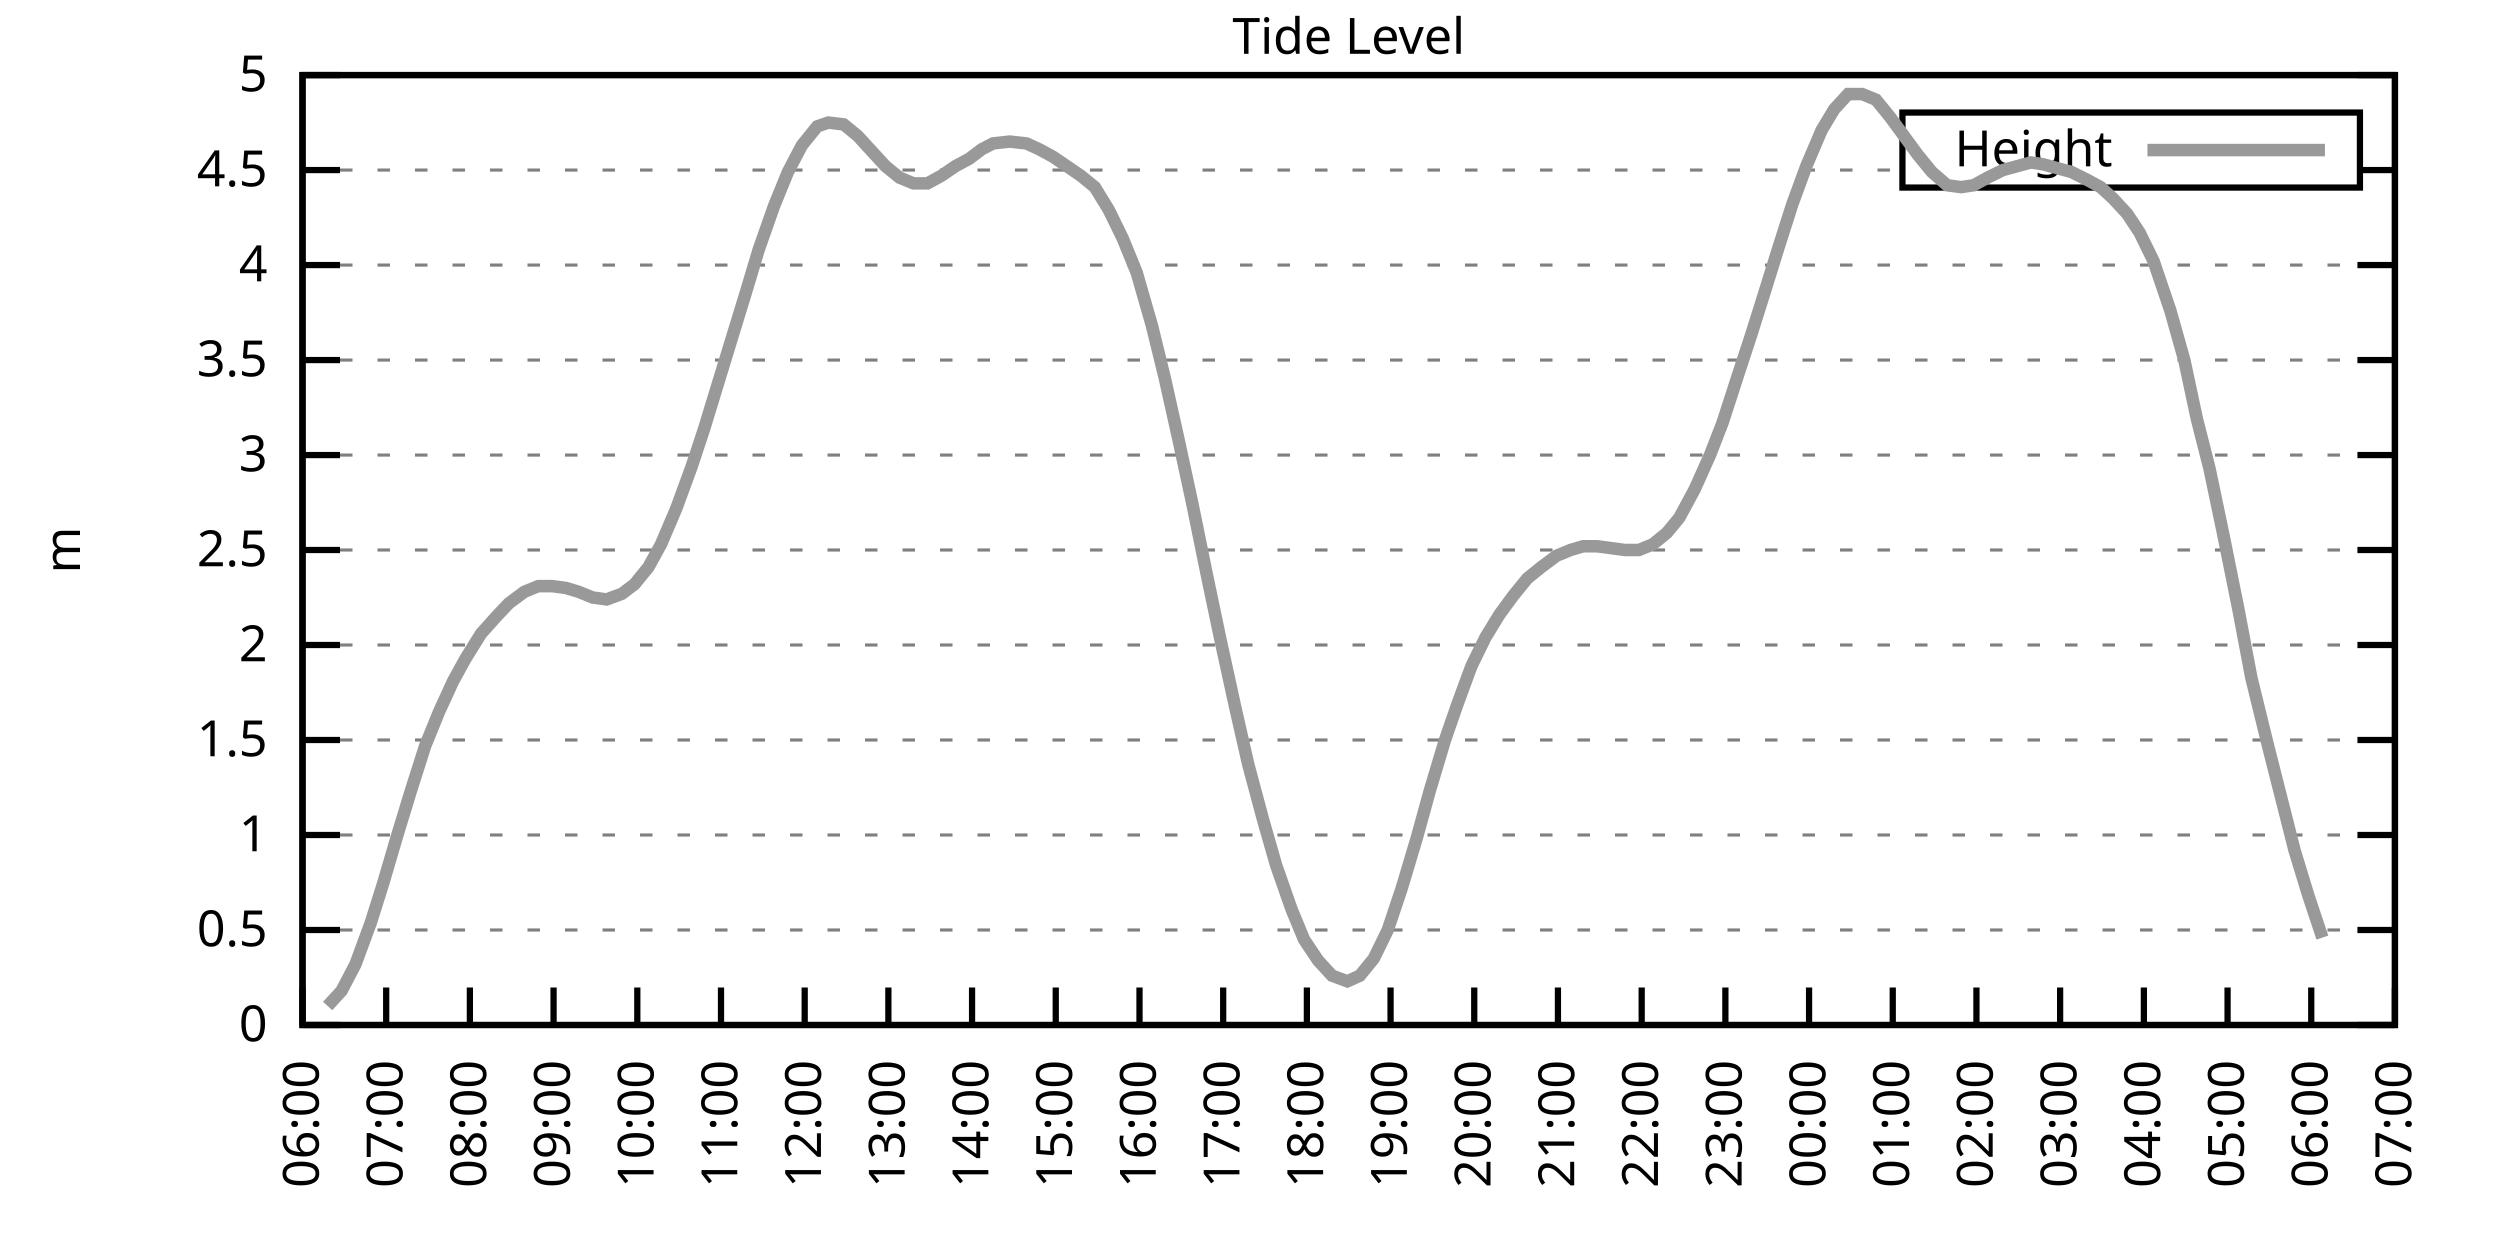
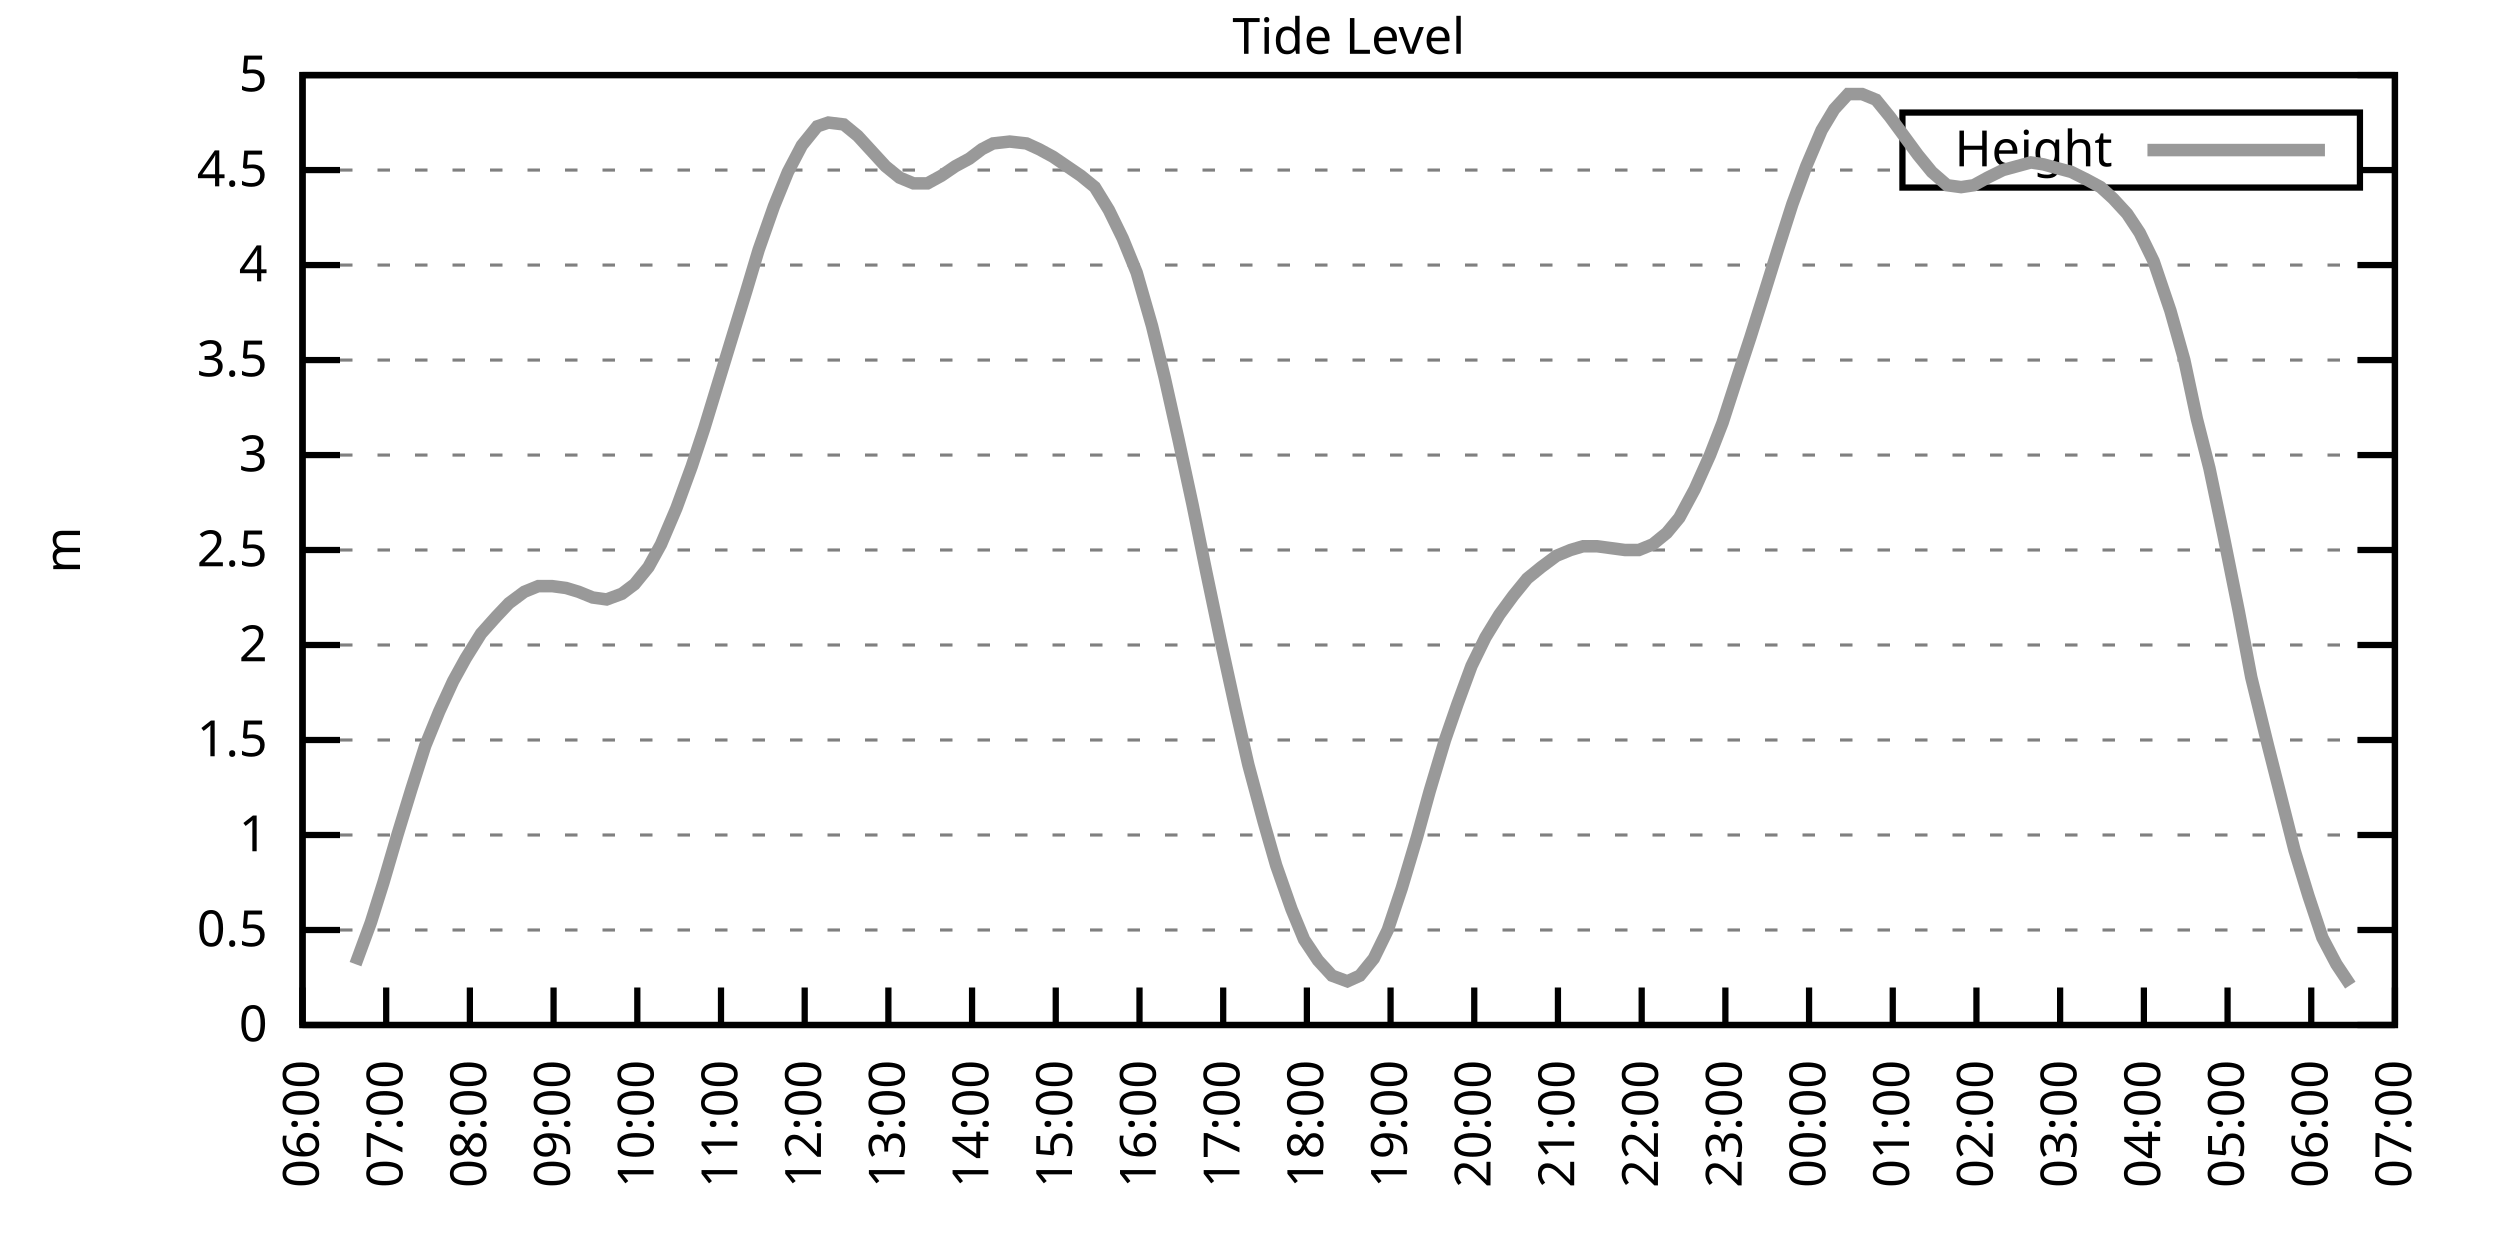
<svg xmlns="http://www.w3.org/2000/svg" xmlns:xlink="http://www.w3.org/1999/xlink" width="400" height="200" viewBox="0 0 400 200">
  <g id="gnuplot_canvas">
    <rect x="0" y="0" width="400" height="200" fill="none" />
    <defs>
      <circle id="gpDot" r="0.5" stroke-width="0.5" stroke="currentColor" />
      <path id="gpPt0" stroke-width="0.333" stroke="currentColor" d="M-1,0 h2 M0,-1 v2" />
      <path id="gpPt1" stroke-width="0.333" stroke="currentColor" d="M-1,-1 L1,1 M1,-1 L-1,1" />
      <path id="gpPt2" stroke-width="0.333" stroke="currentColor" d="M-1,0 L1,0 M0,-1 L0,1 M-1,-1 L1,1 M-1,1 L1,-1" />
      <rect id="gpPt3" stroke-width="0.333" stroke="currentColor" x="-1" y="-1" width="2" height="2" />
      <rect id="gpPt4" stroke-width="0.333" stroke="currentColor" fill="currentColor" x="-1" y="-1" width="2" height="2" />
      <circle id="gpPt5" stroke-width="0.333" stroke="currentColor" cx="0" cy="0" r="1" />
      <use xlink:href="#gpPt5" id="gpPt6" fill="currentColor" stroke="none" />
      <path id="gpPt7" stroke-width="0.333" stroke="currentColor" d="M0,-1.33 L-1.33,0.67 L1.33,0.67 z" />
      <use xlink:href="#gpPt7" id="gpPt8" fill="currentColor" stroke="none" />
      <use xlink:href="#gpPt7" id="gpPt9" stroke="currentColor" transform="rotate(180)" />
      <use xlink:href="#gpPt9" id="gpPt10" fill="currentColor" stroke="none" />
      <use xlink:href="#gpPt3" id="gpPt11" stroke="currentColor" transform="rotate(45)" />
      <use xlink:href="#gpPt11" id="gpPt12" fill="currentColor" stroke="none" />
      <path id="gpPt13" stroke-width="0.333" stroke="currentColor" d="M0,1.330 L1.265,0.411 L0.782,-1.067 L-0.782,-1.076 L-1.265,0.411 z" />
      <use xlink:href="#gpPt13" id="gpPt14" fill="currentColor" stroke="none" />
      <filter id="textbox" filterUnits="objectBoundingBox" x="0" y="0" height="1" width="1">
        <feFlood flood-color="white" flood-opacity="1" result="bgnd" />
        <feComposite in="SourceGraphic" in2="bgnd" operator="atop" />
      </filter>
      <filter id="greybox" filterUnits="objectBoundingBox" x="0" y="0" height="1" width="1">
        <feFlood flood-color="lightgrey" flood-opacity="1" result="grey" />
        <feComposite in="SourceGraphic" in2="grey" operator="atop" />
      </filter>
    </defs>
    <g fill="none" color="white" stroke="currentColor" stroke-width="1.00" stroke-linecap="butt" stroke-linejoin="miter">
</g>
    <g fill="none" color="black" stroke="currentColor" stroke-width="1.00" stroke-linecap="butt" stroke-linejoin="miter">
      <g stroke="none" shape-rendering="crispEdges">
        <polygon fill="rgb(255, 255, 255)" points="48.40,164.00 383.18,164.00 383.18,12.02 48.40,12.02 " />
      </g>
    </g>
    <g fill="none" color="black" stroke="currentColor" stroke-width="1.00" stroke-linecap="butt" stroke-linejoin="miter">
</g>
    <g fill="none" color="black" stroke="black" stroke-width="0.50" stroke-linecap="butt" stroke-linejoin="miter">
</g>
    <g fill="none" color="gray" stroke="currentColor" stroke-width="0.50" stroke-linecap="butt" stroke-linejoin="miter">
      <path stroke="gray" stroke-dasharray="2,4" class="gridline" d="M48.40,164.00 L383.19,164.00  " />
    </g>
    <g fill="none" color="gray" stroke="gray" stroke-width="1.00" stroke-linecap="butt" stroke-linejoin="miter">
</g>
    <g fill="none" color="black" stroke="currentColor" stroke-width="1.00" stroke-linecap="butt" stroke-linejoin="miter">
      <path stroke="black" d="M48.40,164.00 L54.40,164.00 M383.19,164.00 L377.19,164.00  " />
      <g transform="translate(42.80,166.60)" stroke="none" fill="black" font-family="Sans" font-size="8.00" text-anchor="end">
        <text>
          <tspan font-family="Sans"> 0</tspan>
        </text>
      </g>
    </g>
    <g fill="none" color="black" stroke="currentColor" stroke-width="1.00" stroke-linecap="butt" stroke-linejoin="miter">
</g>
    <g fill="none" color="black" stroke="black" stroke-width="0.50" stroke-linecap="butt" stroke-linejoin="miter">
</g>
    <g fill="none" color="gray" stroke="currentColor" stroke-width="0.50" stroke-linecap="butt" stroke-linejoin="miter">
      <path stroke="gray" stroke-dasharray="2,4" class="gridline" d="M48.40,148.80 L383.19,148.80  " />
    </g>
    <g fill="none" color="gray" stroke="gray" stroke-width="1.00" stroke-linecap="butt" stroke-linejoin="miter">
</g>
    <g fill="none" color="black" stroke="currentColor" stroke-width="1.00" stroke-linecap="butt" stroke-linejoin="miter">
      <path stroke="black" d="M48.40,148.80 L54.40,148.80 M383.19,148.80 L377.19,148.80  " />
      <g transform="translate(42.80,151.40)" stroke="none" fill="black" font-family="Sans" font-size="8.00" text-anchor="end">
        <text>
          <tspan font-family="Sans"> 0.5</tspan>
        </text>
      </g>
    </g>
    <g fill="none" color="black" stroke="currentColor" stroke-width="1.00" stroke-linecap="butt" stroke-linejoin="miter">
</g>
    <g fill="none" color="black" stroke="black" stroke-width="0.50" stroke-linecap="butt" stroke-linejoin="miter">
</g>
    <g fill="none" color="gray" stroke="currentColor" stroke-width="0.50" stroke-linecap="butt" stroke-linejoin="miter">
      <path stroke="gray" stroke-dasharray="2,4" class="gridline" d="M48.40,133.60 L383.19,133.60  " />
    </g>
    <g fill="none" color="gray" stroke="gray" stroke-width="1.00" stroke-linecap="butt" stroke-linejoin="miter">
</g>
    <g fill="none" color="black" stroke="currentColor" stroke-width="1.00" stroke-linecap="butt" stroke-linejoin="miter">
      <path stroke="black" d="M48.40,133.60 L54.40,133.60 M383.19,133.60 L377.19,133.60  " />
      <g transform="translate(42.80,136.20)" stroke="none" fill="black" font-family="Sans" font-size="8.00" text-anchor="end">
        <text>
          <tspan font-family="Sans"> 1</tspan>
        </text>
      </g>
    </g>
    <g fill="none" color="black" stroke="currentColor" stroke-width="1.00" stroke-linecap="butt" stroke-linejoin="miter">
</g>
    <g fill="none" color="black" stroke="black" stroke-width="0.50" stroke-linecap="butt" stroke-linejoin="miter">
</g>
    <g fill="none" color="gray" stroke="currentColor" stroke-width="0.50" stroke-linecap="butt" stroke-linejoin="miter">
      <path stroke="gray" stroke-dasharray="2,4" class="gridline" d="M48.40,118.40 L383.19,118.40  " />
    </g>
    <g fill="none" color="gray" stroke="gray" stroke-width="1.00" stroke-linecap="butt" stroke-linejoin="miter">
</g>
    <g fill="none" color="black" stroke="currentColor" stroke-width="1.00" stroke-linecap="butt" stroke-linejoin="miter">
      <path stroke="black" d="M48.40,118.40 L54.40,118.40 M383.19,118.40 L377.19,118.40  " />
      <g transform="translate(42.80,121.00)" stroke="none" fill="black" font-family="Sans" font-size="8.00" text-anchor="end">
        <text>
          <tspan font-family="Sans"> 1.5</tspan>
        </text>
      </g>
    </g>
    <g fill="none" color="black" stroke="currentColor" stroke-width="1.00" stroke-linecap="butt" stroke-linejoin="miter">
</g>
    <g fill="none" color="black" stroke="black" stroke-width="0.50" stroke-linecap="butt" stroke-linejoin="miter">
</g>
    <g fill="none" color="gray" stroke="currentColor" stroke-width="0.50" stroke-linecap="butt" stroke-linejoin="miter">
      <path stroke="gray" stroke-dasharray="2,4" class="gridline" d="M48.40,103.20 L383.19,103.20  " />
    </g>
    <g fill="none" color="gray" stroke="gray" stroke-width="1.00" stroke-linecap="butt" stroke-linejoin="miter">
</g>
    <g fill="none" color="black" stroke="currentColor" stroke-width="1.00" stroke-linecap="butt" stroke-linejoin="miter">
      <path stroke="black" d="M48.40,103.20 L54.40,103.20 M383.19,103.20 L377.19,103.20  " />
      <g transform="translate(42.80,105.80)" stroke="none" fill="black" font-family="Sans" font-size="8.00" text-anchor="end">
        <text>
          <tspan font-family="Sans"> 2</tspan>
        </text>
      </g>
    </g>
    <g fill="none" color="black" stroke="currentColor" stroke-width="1.00" stroke-linecap="butt" stroke-linejoin="miter">
</g>
    <g fill="none" color="black" stroke="black" stroke-width="0.50" stroke-linecap="butt" stroke-linejoin="miter">
</g>
    <g fill="none" color="gray" stroke="currentColor" stroke-width="0.50" stroke-linecap="butt" stroke-linejoin="miter">
      <path stroke="gray" stroke-dasharray="2,4" class="gridline" d="M48.40,88.00 L383.19,88.00  " />
    </g>
    <g fill="none" color="gray" stroke="gray" stroke-width="1.00" stroke-linecap="butt" stroke-linejoin="miter">
</g>
    <g fill="none" color="black" stroke="currentColor" stroke-width="1.00" stroke-linecap="butt" stroke-linejoin="miter">
      <path stroke="black" d="M48.40,88.00 L54.40,88.00 M383.19,88.00 L377.19,88.00  " />
      <g transform="translate(42.80,90.60)" stroke="none" fill="black" font-family="Sans" font-size="8.00" text-anchor="end">
        <text>
          <tspan font-family="Sans"> 2.5</tspan>
        </text>
      </g>
    </g>
    <g fill="none" color="black" stroke="currentColor" stroke-width="1.00" stroke-linecap="butt" stroke-linejoin="miter">
</g>
    <g fill="none" color="black" stroke="black" stroke-width="0.50" stroke-linecap="butt" stroke-linejoin="miter">
</g>
    <g fill="none" color="gray" stroke="currentColor" stroke-width="0.50" stroke-linecap="butt" stroke-linejoin="miter">
      <path stroke="gray" stroke-dasharray="2,4" class="gridline" d="M48.40,72.81 L383.19,72.81  " />
    </g>
    <g fill="none" color="gray" stroke="gray" stroke-width="1.00" stroke-linecap="butt" stroke-linejoin="miter">
</g>
    <g fill="none" color="black" stroke="currentColor" stroke-width="1.00" stroke-linecap="butt" stroke-linejoin="miter">
      <path stroke="black" d="M48.40,72.81 L54.40,72.81 M383.19,72.81 L377.19,72.81  " />
      <g transform="translate(42.80,75.41)" stroke="none" fill="black" font-family="Sans" font-size="8.00" text-anchor="end">
        <text>
          <tspan font-family="Sans"> 3</tspan>
        </text>
      </g>
    </g>
    <g fill="none" color="black" stroke="currentColor" stroke-width="1.00" stroke-linecap="butt" stroke-linejoin="miter">
</g>
    <g fill="none" color="black" stroke="black" stroke-width="0.50" stroke-linecap="butt" stroke-linejoin="miter">
</g>
    <g fill="none" color="gray" stroke="currentColor" stroke-width="0.50" stroke-linecap="butt" stroke-linejoin="miter">
      <path stroke="gray" stroke-dasharray="2,4" class="gridline" d="M48.40,57.61 L383.19,57.61  " />
    </g>
    <g fill="none" color="gray" stroke="gray" stroke-width="1.00" stroke-linecap="butt" stroke-linejoin="miter">
</g>
    <g fill="none" color="black" stroke="currentColor" stroke-width="1.00" stroke-linecap="butt" stroke-linejoin="miter">
      <path stroke="black" d="M48.40,57.61 L54.40,57.61 M383.19,57.61 L377.19,57.61  " />
      <g transform="translate(42.80,60.21)" stroke="none" fill="black" font-family="Sans" font-size="8.00" text-anchor="end">
        <text>
          <tspan font-family="Sans"> 3.5</tspan>
        </text>
      </g>
    </g>
    <g fill="none" color="black" stroke="currentColor" stroke-width="1.00" stroke-linecap="butt" stroke-linejoin="miter">
</g>
    <g fill="none" color="black" stroke="black" stroke-width="0.50" stroke-linecap="butt" stroke-linejoin="miter">
</g>
    <g fill="none" color="gray" stroke="currentColor" stroke-width="0.50" stroke-linecap="butt" stroke-linejoin="miter">
      <path stroke="gray" stroke-dasharray="2,4" class="gridline" d="M48.40,42.41 L383.19,42.41  " />
    </g>
    <g fill="none" color="gray" stroke="gray" stroke-width="1.00" stroke-linecap="butt" stroke-linejoin="miter">
</g>
    <g fill="none" color="black" stroke="currentColor" stroke-width="1.00" stroke-linecap="butt" stroke-linejoin="miter">
      <path stroke="black" d="M48.40,42.41 L54.40,42.41 M383.19,42.41 L377.19,42.41  " />
      <g transform="translate(42.80,45.01)" stroke="none" fill="black" font-family="Sans" font-size="8.00" text-anchor="end">
        <text>
          <tspan font-family="Sans"> 4</tspan>
        </text>
      </g>
    </g>
    <g fill="none" color="black" stroke="currentColor" stroke-width="1.00" stroke-linecap="butt" stroke-linejoin="miter">
</g>
    <g fill="none" color="black" stroke="black" stroke-width="0.50" stroke-linecap="butt" stroke-linejoin="miter">
</g>
    <g fill="none" color="gray" stroke="currentColor" stroke-width="0.50" stroke-linecap="butt" stroke-linejoin="miter">
      <path stroke="gray" stroke-dasharray="2,4" class="gridline" d="M48.40,27.21 L304.39,27.21 M377.59,27.21 L383.19,27.21  " />
    </g>
    <g fill="none" color="gray" stroke="gray" stroke-width="1.00" stroke-linecap="butt" stroke-linejoin="miter">
</g>
    <g fill="none" color="black" stroke="currentColor" stroke-width="1.00" stroke-linecap="butt" stroke-linejoin="miter">
      <path stroke="black" d="M48.40,27.21 L54.40,27.21 M383.19,27.21 L377.19,27.21  " />
      <g transform="translate(42.80,29.81)" stroke="none" fill="black" font-family="Sans" font-size="8.00" text-anchor="end">
        <text>
          <tspan font-family="Sans"> 4.5</tspan>
        </text>
      </g>
    </g>
    <g fill="none" color="black" stroke="currentColor" stroke-width="1.00" stroke-linecap="butt" stroke-linejoin="miter">
</g>
    <g fill="none" color="black" stroke="black" stroke-width="0.50" stroke-linecap="butt" stroke-linejoin="miter">
</g>
    <g fill="none" color="gray" stroke="currentColor" stroke-width="0.50" stroke-linecap="butt" stroke-linejoin="miter">
      <path stroke="gray" stroke-dasharray="2,4" class="gridline" d="M48.40,12.01 L383.19,12.01  " />
    </g>
    <g fill="none" color="gray" stroke="gray" stroke-width="1.00" stroke-linecap="butt" stroke-linejoin="miter">
</g>
    <g fill="none" color="black" stroke="currentColor" stroke-width="1.00" stroke-linecap="butt" stroke-linejoin="miter">
      <path stroke="black" d="M48.40,12.01 L54.40,12.01 M383.19,12.01 L377.19,12.01  " />
      <g transform="translate(42.80,14.61)" stroke="none" fill="black" font-family="Sans" font-size="8.00" text-anchor="end">
        <text>
          <tspan font-family="Sans"> 5</tspan>
        </text>
      </g>
    </g>
    <g fill="none" color="black" stroke="currentColor" stroke-width="1.00" stroke-linecap="butt" stroke-linejoin="miter">
      <path stroke="black" d="M48.40,164.00 L48.40,158.00  " />
      <g transform="translate(51.00,169.60) rotate(270.00)" stroke="none" fill="black" font-family="Sans" font-size="8.00" text-anchor="end">
        <text>
          <tspan font-family="Sans">06:00</tspan>
        </text>
      </g>
    </g>
    <g fill="none" color="black" stroke="currentColor" stroke-width="1.00" stroke-linecap="butt" stroke-linejoin="miter">
      <path stroke="black" d="M61.79,164.00 L61.79,158.00  " />
      <g transform="translate(64.39,169.60) rotate(270.00)" stroke="none" fill="black" font-family="Sans" font-size="8.00" text-anchor="end">
        <text>
          <tspan font-family="Sans">07:00</tspan>
        </text>
      </g>
    </g>
    <g fill="none" color="black" stroke="currentColor" stroke-width="1.00" stroke-linecap="butt" stroke-linejoin="miter">
      <path stroke="black" d="M75.18,164.00 L75.18,158.00  " />
      <g transform="translate(77.78,169.60) rotate(270.00)" stroke="none" fill="black" font-family="Sans" font-size="8.00" text-anchor="end">
        <text>
          <tspan font-family="Sans">08:00</tspan>
        </text>
      </g>
    </g>
    <g fill="none" color="black" stroke="currentColor" stroke-width="1.00" stroke-linecap="butt" stroke-linejoin="miter">
      <path stroke="black" d="M88.57,164.00 L88.57,158.00  " />
      <g transform="translate(91.17,169.60) rotate(270.00)" stroke="none" fill="black" font-family="Sans" font-size="8.00" text-anchor="end">
        <text>
          <tspan font-family="Sans">09:00</tspan>
        </text>
      </g>
    </g>
    <g fill="none" color="black" stroke="currentColor" stroke-width="1.00" stroke-linecap="butt" stroke-linejoin="miter">
      <path stroke="black" d="M101.97,164.00 L101.97,158.00  " />
      <g transform="translate(104.57,169.60) rotate(270.00)" stroke="none" fill="black" font-family="Sans" font-size="8.00" text-anchor="end">
        <text>
          <tspan font-family="Sans">10:00</tspan>
        </text>
      </g>
    </g>
    <g fill="none" color="black" stroke="currentColor" stroke-width="1.00" stroke-linecap="butt" stroke-linejoin="miter">
      <path stroke="black" d="M115.36,164.00 L115.36,158.00  " />
      <g transform="translate(117.96,169.60) rotate(270.00)" stroke="none" fill="black" font-family="Sans" font-size="8.00" text-anchor="end">
        <text>
          <tspan font-family="Sans">11:00</tspan>
        </text>
      </g>
    </g>
    <g fill="none" color="black" stroke="currentColor" stroke-width="1.00" stroke-linecap="butt" stroke-linejoin="miter">
      <path stroke="black" d="M128.75,164.00 L128.75,158.00  " />
      <g transform="translate(131.35,169.60) rotate(270.00)" stroke="none" fill="black" font-family="Sans" font-size="8.00" text-anchor="end">
        <text>
          <tspan font-family="Sans">12:00</tspan>
        </text>
      </g>
    </g>
    <g fill="none" color="black" stroke="currentColor" stroke-width="1.00" stroke-linecap="butt" stroke-linejoin="miter">
      <path stroke="black" d="M142.14,164.00 L142.14,158.00  " />
      <g transform="translate(144.74,169.60) rotate(270.00)" stroke="none" fill="black" font-family="Sans" font-size="8.00" text-anchor="end">
        <text>
          <tspan font-family="Sans">13:00</tspan>
        </text>
      </g>
    </g>
    <g fill="none" color="black" stroke="currentColor" stroke-width="1.00" stroke-linecap="butt" stroke-linejoin="miter">
      <path stroke="black" d="M155.53,164.00 L155.53,158.00  " />
      <g transform="translate(158.13,169.60) rotate(270.00)" stroke="none" fill="black" font-family="Sans" font-size="8.00" text-anchor="end">
        <text>
          <tspan font-family="Sans">14:00</tspan>
        </text>
      </g>
    </g>
    <g fill="none" color="black" stroke="currentColor" stroke-width="1.00" stroke-linecap="butt" stroke-linejoin="miter">
      <path stroke="black" d="M168.92,164.00 L168.92,158.00  " />
      <g transform="translate(171.52,169.60) rotate(270.00)" stroke="none" fill="black" font-family="Sans" font-size="8.00" text-anchor="end">
        <text>
          <tspan font-family="Sans">15:00</tspan>
        </text>
      </g>
    </g>
    <g fill="none" color="black" stroke="currentColor" stroke-width="1.00" stroke-linecap="butt" stroke-linejoin="miter">
      <path stroke="black" d="M182.32,164.00 L182.32,158.00  " />
      <g transform="translate(184.92,169.60) rotate(270.00)" stroke="none" fill="black" font-family="Sans" font-size="8.00" text-anchor="end">
        <text>
          <tspan font-family="Sans">16:00</tspan>
        </text>
      </g>
    </g>
    <g fill="none" color="black" stroke="currentColor" stroke-width="1.00" stroke-linecap="butt" stroke-linejoin="miter">
      <path stroke="black" d="M195.71,164.00 L195.71,158.00  " />
      <g transform="translate(198.31,169.60) rotate(270.00)" stroke="none" fill="black" font-family="Sans" font-size="8.00" text-anchor="end">
        <text>
          <tspan font-family="Sans">17:00</tspan>
        </text>
      </g>
    </g>
    <g fill="none" color="black" stroke="currentColor" stroke-width="1.00" stroke-linecap="butt" stroke-linejoin="miter">
      <path stroke="black" d="M209.10,164.00 L209.10,158.00  " />
      <g transform="translate(211.70,169.60) rotate(270.00)" stroke="none" fill="black" font-family="Sans" font-size="8.00" text-anchor="end">
        <text>
          <tspan font-family="Sans">18:00</tspan>
        </text>
      </g>
    </g>
    <g fill="none" color="black" stroke="currentColor" stroke-width="1.00" stroke-linecap="butt" stroke-linejoin="miter">
      <path stroke="black" d="M222.49,164.00 L222.49,158.00  " />
      <g transform="translate(225.09,169.60) rotate(270.00)" stroke="none" fill="black" font-family="Sans" font-size="8.00" text-anchor="end">
        <text>
          <tspan font-family="Sans">19:00</tspan>
        </text>
      </g>
    </g>
    <g fill="none" color="black" stroke="currentColor" stroke-width="1.00" stroke-linecap="butt" stroke-linejoin="miter">
      <path stroke="black" d="M235.88,164.00 L235.88,158.00  " />
      <g transform="translate(238.48,169.60) rotate(270.00)" stroke="none" fill="black" font-family="Sans" font-size="8.00" text-anchor="end">
        <text>
          <tspan font-family="Sans">20:00</tspan>
        </text>
      </g>
    </g>
    <g fill="none" color="black" stroke="currentColor" stroke-width="1.00" stroke-linecap="butt" stroke-linejoin="miter">
      <path stroke="black" d="M249.27,164.00 L249.27,158.00  " />
      <g transform="translate(251.87,169.60) rotate(270.00)" stroke="none" fill="black" font-family="Sans" font-size="8.00" text-anchor="end">
        <text>
          <tspan font-family="Sans">21:00</tspan>
        </text>
      </g>
    </g>
    <g fill="none" color="black" stroke="currentColor" stroke-width="1.00" stroke-linecap="butt" stroke-linejoin="miter">
      <path stroke="black" d="M262.67,164.00 L262.67,158.00  " />
      <g transform="translate(265.27,169.60) rotate(270.00)" stroke="none" fill="black" font-family="Sans" font-size="8.00" text-anchor="end">
        <text>
          <tspan font-family="Sans">22:00</tspan>
        </text>
      </g>
    </g>
    <g fill="none" color="black" stroke="currentColor" stroke-width="1.00" stroke-linecap="butt" stroke-linejoin="miter">
      <path stroke="black" d="M276.06,164.00 L276.06,158.00  " />
      <g transform="translate(278.66,169.60) rotate(270.00)" stroke="none" fill="black" font-family="Sans" font-size="8.00" text-anchor="end">
        <text>
          <tspan font-family="Sans">23:00</tspan>
        </text>
      </g>
    </g>
    <g fill="none" color="black" stroke="currentColor" stroke-width="1.00" stroke-linecap="butt" stroke-linejoin="miter">
      <path stroke="black" d="M289.45,164.00 L289.45,158.00  " />
      <g transform="translate(292.05,169.60) rotate(270.00)" stroke="none" fill="black" font-family="Sans" font-size="8.00" text-anchor="end">
        <text>
          <tspan font-family="Sans">00:00</tspan>
        </text>
      </g>
    </g>
    <g fill="none" color="black" stroke="currentColor" stroke-width="1.00" stroke-linecap="butt" stroke-linejoin="miter">
      <path stroke="black" d="M302.84,164.00 L302.84,158.00  " />
      <g transform="translate(305.44,169.60) rotate(270.00)" stroke="none" fill="black" font-family="Sans" font-size="8.00" text-anchor="end">
        <text>
          <tspan font-family="Sans">01:00</tspan>
        </text>
      </g>
    </g>
    <g fill="none" color="black" stroke="currentColor" stroke-width="1.00" stroke-linecap="butt" stroke-linejoin="miter">
      <path stroke="black" d="M316.23,164.00 L316.23,158.00  " />
      <g transform="translate(318.83,169.60) rotate(270.00)" stroke="none" fill="black" font-family="Sans" font-size="8.00" text-anchor="end">
        <text>
          <tspan font-family="Sans">02:00</tspan>
        </text>
      </g>
    </g>
    <g fill="none" color="black" stroke="currentColor" stroke-width="1.00" stroke-linecap="butt" stroke-linejoin="miter">
      <path stroke="black" d="M329.62,164.00 L329.62,158.00  " />
      <g transform="translate(332.22,169.60) rotate(270.00)" stroke="none" fill="black" font-family="Sans" font-size="8.00" text-anchor="end">
        <text>
          <tspan font-family="Sans">03:00</tspan>
        </text>
      </g>
    </g>
    <g fill="none" color="black" stroke="currentColor" stroke-width="1.00" stroke-linecap="butt" stroke-linejoin="miter">
      <path stroke="black" d="M343.02,164.00 L343.02,158.00  " />
      <g transform="translate(345.62,169.60) rotate(270.00)" stroke="none" fill="black" font-family="Sans" font-size="8.00" text-anchor="end">
        <text>
          <tspan font-family="Sans">04:00</tspan>
        </text>
      </g>
    </g>
    <g fill="none" color="black" stroke="currentColor" stroke-width="1.00" stroke-linecap="butt" stroke-linejoin="miter">
      <path stroke="black" d="M356.41,164.00 L356.41,158.00  " />
      <g transform="translate(359.01,169.60) rotate(270.00)" stroke="none" fill="black" font-family="Sans" font-size="8.00" text-anchor="end">
        <text>
          <tspan font-family="Sans">05:00</tspan>
        </text>
      </g>
    </g>
    <g fill="none" color="black" stroke="currentColor" stroke-width="1.00" stroke-linecap="butt" stroke-linejoin="miter">
      <path stroke="black" d="M369.80,164.00 L369.80,158.00  " />
      <g transform="translate(372.40,169.60) rotate(270.00)" stroke="none" fill="black" font-family="Sans" font-size="8.00" text-anchor="end">
        <text>
          <tspan font-family="Sans">06:00</tspan>
        </text>
      </g>
    </g>
    <g fill="none" color="black" stroke="currentColor" stroke-width="1.00" stroke-linecap="butt" stroke-linejoin="miter">
      <path stroke="black" d="M383.19,164.00 L383.19,158.00  " />
      <g transform="translate(385.79,169.60) rotate(270.00)" stroke="none" fill="black" font-family="Sans" font-size="8.00" text-anchor="end">
        <text>
          <tspan font-family="Sans">07:00</tspan>
        </text>
      </g>
    </g>
    <g fill="none" color="black" stroke="currentColor" stroke-width="1.00" stroke-linecap="butt" stroke-linejoin="miter">
</g>
    <g fill="none" color="black" stroke="currentColor" stroke-width="1.00" stroke-linecap="butt" stroke-linejoin="miter">
      <path stroke="black" d="M48.40,12.01 L48.40,164.00 L383.19,164.00 L383.19,12.01 L48.40,12.01 Z  " />
    </g>
    <g fill="none" color="black" stroke="currentColor" stroke-width="1.00" stroke-linecap="butt" stroke-linejoin="miter">
</g>
    <g fill="none" color="black" stroke="currentColor" stroke-width="1.00" stroke-linecap="butt" stroke-linejoin="miter">
      <path stroke="black" d="M304.39,30.01 L304.39,18.01 L377.59,18.01 L377.59,30.01 L304.39,30.01 Z  " />
    </g>
    <g id="Tide_level_plot_1">
      <g fill="none" color="white" stroke="black" stroke-width="2.00" stroke-linecap="butt" stroke-linejoin="miter">
</g>
      <g fill="none" color="black" stroke="currentColor" stroke-width="2.00" stroke-linecap="butt" stroke-linejoin="miter">
        <g transform="translate(337.99,26.61)" stroke="none" fill="black" font-family="Sans" font-size="8.00" text-anchor="end">
          <text>
            <tspan font-family="Sans">Height</tspan>
          </text>
        </g>
      </g>
      <g fill="none" color="black" stroke="currentColor" stroke-width="2.00" stroke-linecap="butt" stroke-linejoin="miter">
-         <path stroke="rgb(153, 153, 153)" d="M343.59,24.01 L371.99,24.01 M52.42,160.96 L54.65,158.53 L56.88,154.27 L59.34,147.59 L61.35,141.20 L63.58,133.60   L65.81,126.31 L68.04,119.31 L70.27,113.84 L72.50,108.98 L74.51,105.33 L76.97,101.38 L79.42,98.64 L81.43,96.52   L83.89,94.69 L86.12,93.78 L88.35,93.78 L90.58,94.08 L92.59,94.69 L94.82,95.60 L97.06,95.91 L99.51,95.00   L101.52,93.48 L103.75,90.74 L105.76,87.09 L108.22,81.32 L110.67,74.63 L112.68,68.55 L114.91,61.25 L117.14,53.96   L119.38,46.66 L121.38,39.98 L123.84,32.98 L126.07,27.51 L128.30,23.26 L130.76,20.22 L132.54,19.61 L135.00,19.91   L137.23,21.74 L139.46,24.17 L141.69,26.60 L143.93,28.42 L146.16,29.34 L148.39,29.34 L150.62,28.12 L152.85,26.60   L155.09,25.39 L157.10,23.87 L158.88,22.95 L161.56,22.65 L164.24,22.95 L166.25,23.87 L168.48,25.08 L170.71,26.60   L172.94,28.12 L175.17,29.94 L177.41,33.59 L179.64,38.15 L181.87,43.62 L184.32,52.14 L186.33,60.34 L188.57,70.37   L190.80,80.71 L193.03,91.65 L195.26,102.29 L197.72,113.54 L199.73,122.35 L202.18,131.47 L204.19,138.47 L206.64,145.46   L208.65,150.32 L210.88,153.66 L213.12,156.10 L215.57,157.01 L217.58,156.10 L219.81,153.36 L222.04,148.80 L224.28,142.11   L226.73,133.91 L228.74,126.61 L231.20,118.40 L233.20,112.63 L235.44,106.55 L237.67,101.99 L239.90,98.34 L242.13,95.30   L244.36,92.56 L246.60,90.74 L249.05,88.92 L251.28,88.00 L253.29,87.40 L255.52,87.40 L257.76,87.70 L259.99,88.00   L262.22,88.00 L264.45,87.09 L266.68,85.27 L268.69,82.84 L271.15,78.28 L273.60,72.81 L275.61,67.64 L278.07,60.04   L280.07,53.96 L282.08,47.58 L284.54,39.67 L286.77,32.68 L289.00,26.60 L291.46,20.83 L293.47,17.48 L295.70,15.05   L297.93,15.05 L300.16,15.96 L302.39,18.70 L304.63,21.74 L306.86,24.78 L309.09,27.51 L311.54,29.64 L313.78,29.94   L315.79,29.64 L318.02,28.42 L320.47,27.21 L322.70,26.60 L324.94,25.99 L326.95,26.30 L329.18,26.91 L331.41,27.51   L333.86,28.73 L336.10,29.94 L338.10,31.77 L340.34,34.20 L342.35,37.24 L344.58,41.80 L347.26,49.70 L349.49,57.61   L351.50,67.03 L353.51,74.93 L355.74,85.57 L358.19,97.73 L360.20,108.37 L362.88,119.31 L364.89,127.22 L367.12,136.03   L369.35,143.33 L371.58,150.02  " />
+         <path stroke="rgb(153, 153, 153)" d="M343.59,24.01 L371.99,24.01 M56.88,154.27 L59.34,147.59 L61.35,141.20 L63.58,133.60 L65.81,126.31 L68.04,119.31   L70.27,113.84 L72.50,108.98 L74.51,105.33 L76.97,101.38 L79.42,98.64 L81.43,96.52 L83.89,94.69 L86.12,93.78   L88.35,93.78 L90.58,94.08 L92.59,94.69 L94.82,95.60 L97.06,95.91 L99.51,95.00 L101.52,93.48 L103.75,90.74   L105.76,87.09 L108.22,81.32 L110.67,74.63 L112.68,68.55 L114.91,61.25 L117.14,53.96 L119.38,46.66 L121.38,39.98   L123.84,32.98 L126.07,27.51 L128.30,23.26 L130.76,20.22 L132.54,19.61 L135.00,19.91 L137.23,21.74 L139.46,24.17   L141.69,26.60 L143.93,28.42 L146.16,29.34 L148.39,29.34 L150.62,28.12 L152.85,26.60 L155.09,25.39 L157.10,23.87   L158.88,22.95 L161.56,22.65 L164.24,22.95 L166.25,23.87 L168.48,25.08 L170.71,26.60 L172.94,28.12 L175.17,29.94   L177.41,33.59 L179.64,38.15 L181.87,43.62 L184.32,52.14 L186.33,60.34 L188.57,70.37 L190.80,80.71 L193.03,91.65   L195.26,102.29 L197.72,113.54 L199.73,122.35 L202.18,131.47 L204.19,138.47 L206.64,145.46 L208.65,150.32 L210.88,153.66   L213.12,156.10 L215.57,157.01 L217.58,156.10 L219.81,153.36 L222.04,148.80 L224.28,142.11 L226.73,133.91 L228.74,126.61   L231.20,118.40 L233.20,112.63 L235.44,106.55 L237.67,101.99 L239.90,98.34 L242.13,95.30 L244.36,92.56 L246.60,90.74   L249.05,88.92 L251.28,88.00 L253.29,87.40 L255.52,87.40 L257.76,87.70 L259.99,88.00 L262.22,88.00 L264.45,87.09   L266.68,85.27 L268.69,82.84 L271.15,78.28 L273.60,72.81 L275.61,67.64 L278.07,60.04 L280.07,53.96 L282.08,47.58   L284.54,39.67 L286.77,32.68 L289.00,26.60 L291.46,20.83 L293.47,17.48 L295.70,15.05 L297.93,15.05 L300.16,15.96   L302.39,18.70 L304.63,21.74 L306.86,24.78 L309.09,27.51 L311.54,29.64 L313.78,29.94 L315.79,29.64 L318.02,28.42   L320.47,27.21 L322.70,26.60 L324.94,25.99 L326.95,26.30 L329.18,26.91 L331.41,27.51 L333.86,28.73 L336.10,29.94   L338.10,31.77 L340.34,34.20 L342.35,37.24 L344.58,41.80 L347.26,49.70 L349.49,57.61 L351.50,67.03 L353.51,74.93   L355.74,85.57 L358.19,97.73 L360.20,108.37 L362.88,119.31 L364.89,127.22 L367.12,136.03 L369.35,143.33 L371.58,150.02   L373.82,154.27 L376.05,157.62  " />
      </g>
    </g>
    <g fill="none" color="black" stroke="currentColor" stroke-width="2.00" stroke-linecap="butt" stroke-linejoin="miter">
</g>
    <g fill="none" color="black" stroke="black" stroke-width="1.00" stroke-linecap="butt" stroke-linejoin="miter">
</g>
    <g fill="none" color="black" stroke="currentColor" stroke-width="1.00" stroke-linecap="butt" stroke-linejoin="miter">
      <path stroke="black" d="M48.40,12.01 L48.40,164.00 L383.19,164.00 L383.19,12.01 L48.40,12.01 Z  " />
      <g transform="translate(12.80,88.01) rotate(270.00)" stroke="none" fill="black" font-family="Sans" font-size="8.00" text-anchor="middle">
        <text>
          <tspan font-family="Sans">m</tspan>
        </text>
      </g>
    </g>
    <g fill="none" color="black" stroke="currentColor" stroke-width="1.00" stroke-linecap="butt" stroke-linejoin="miter">
</g>
    <g fill="none" color="black" stroke="currentColor" stroke-width="1.00" stroke-linecap="butt" stroke-linejoin="miter">
      <g transform="translate(215.79,8.61)" stroke="none" fill="black" font-family="Sans" font-size="8.00" text-anchor="middle">
        <text>
          <tspan font-family="Sans">Tide Level</tspan>
        </text>
      </g>
    </g>
    <g fill="none" color="black" stroke="currentColor" stroke-width="1.00" stroke-linecap="butt" stroke-linejoin="miter">
</g>
  </g>
</svg>
